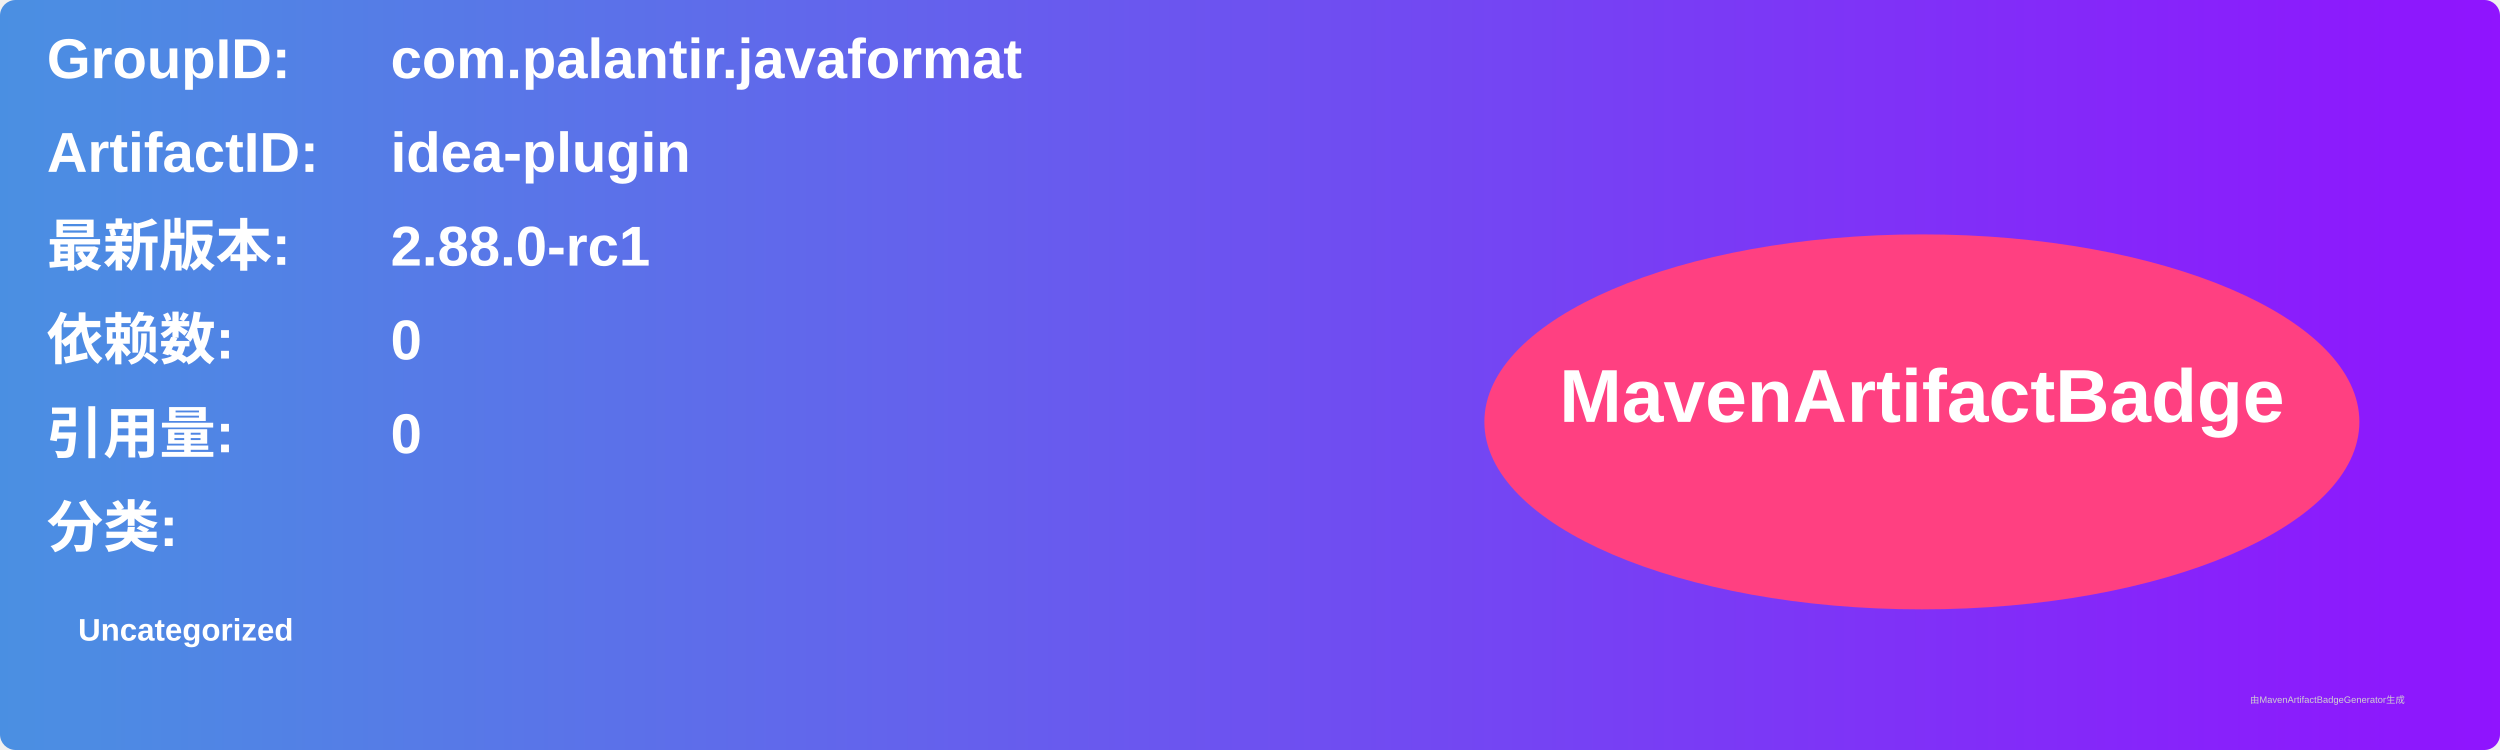
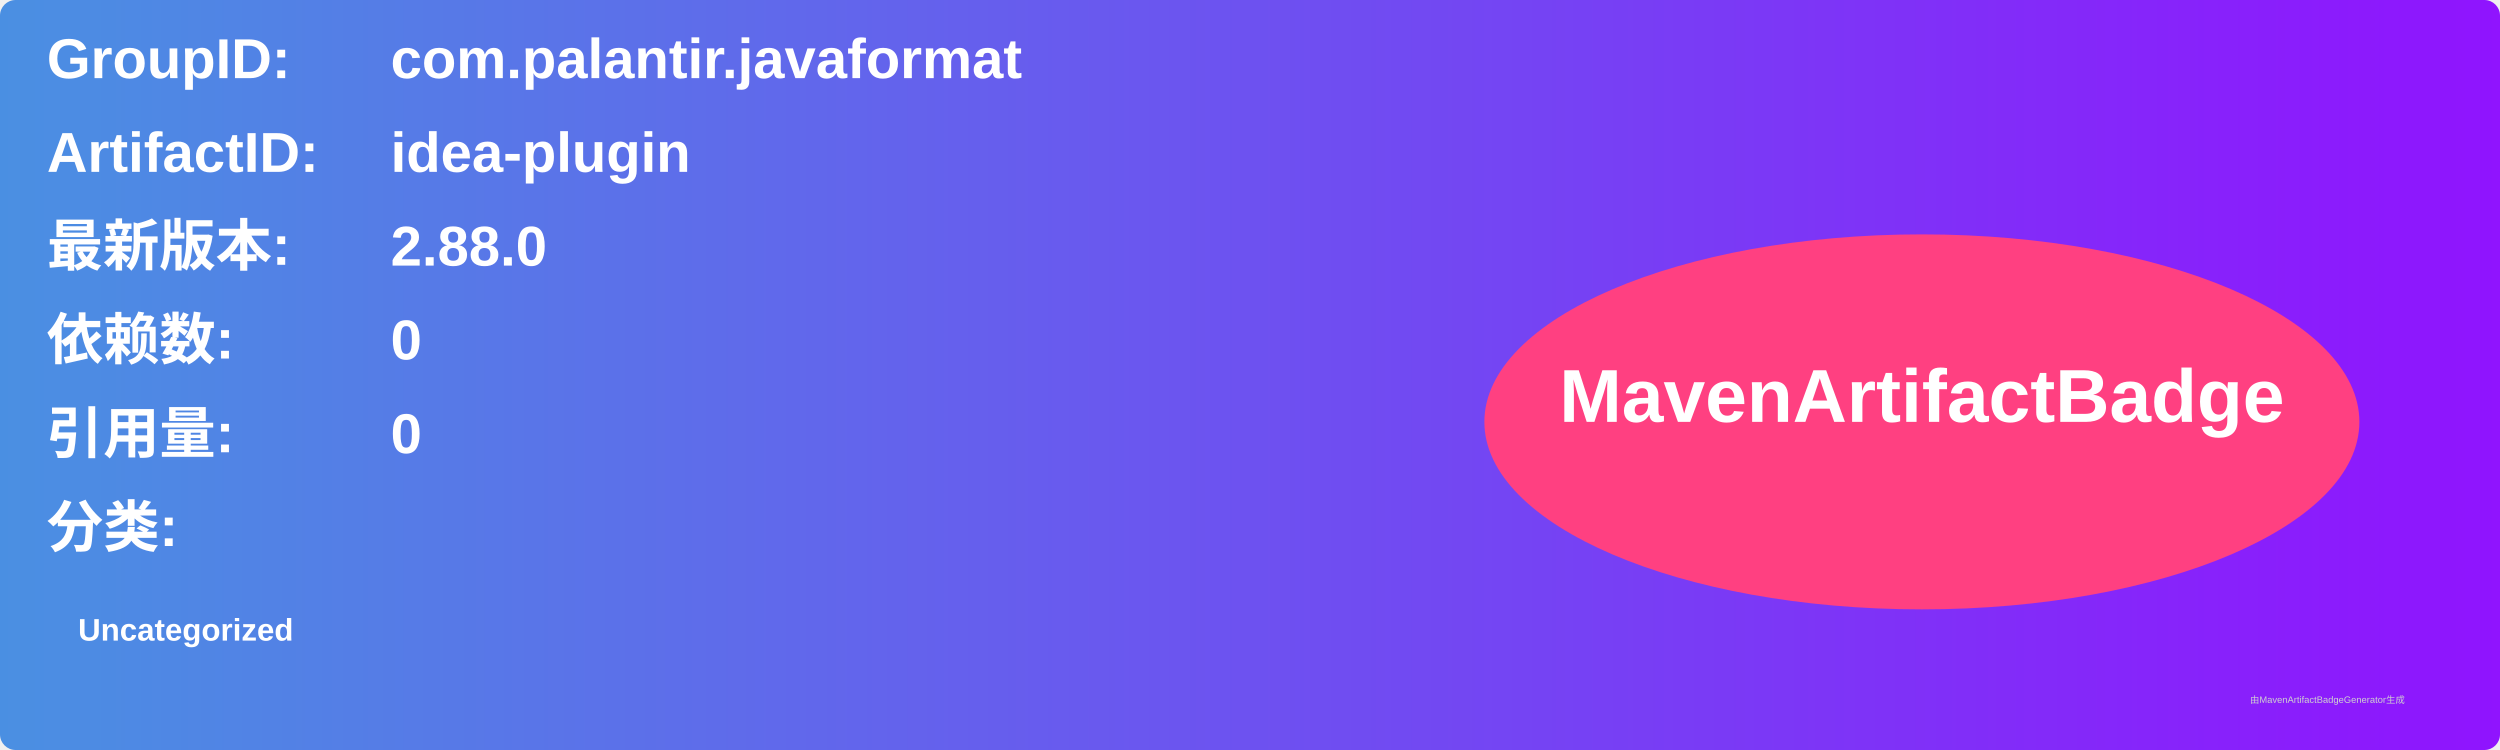
<svg xmlns="http://www.w3.org/2000/svg" width="800" height="240" viewBox="0 0 800 240">
  <linearGradient id="grad" x1="0%" y1="0%" x2="100%" y2="0%">
    <stop offset="0%" stop-color="#4a90e2" />
    <stop offset="100%" stop-color="#9013fe" />
  </linearGradient>
  <rect width="100%" height="100%" rx="5" ry="5" fill="url(#grad)" />
  <g transform="translate(15, 15)">
    <text x="0" y="10" font-family="Arial" font-size="18" fill="white" font-weight="bold" width="260">GroupID:</text>
    <text x="110" y="10" font-family="Arial" font-size="18" fill="white" font-weight="bold" width="460">com.palantir.javaformat</text>
    <text x="0" y="40" font-family="Arial" font-size="18" fill="white" font-weight="bold" width="260">ArtifactID:</text>
    <text x="110" y="40" font-family="Arial" font-size="18" fill="white" font-weight="bold" width="460">idea-plugin</text>
    <text x="0" y="70" font-family="Arial" font-size="18" fill="white" font-weight="bold">最新版本:</text>
    <text x="110" y="70" font-family="Arial" font-size="18" fill="white" font-weight="bold">
-       <tspan font-weight="bold">2.88.0-rc1</tspan>
+       <tspan font-weight="bold">2.88.0</tspan>
    </text>
    <text x="0" y="100" font-family="Arial" font-size="18" fill="white" font-weight="bold">依赖数: </text>
    <text x="110" y="100" font-family="Arial" font-size="18" fill="white">
      <tspan font-weight="bold">0</tspan>
    </text>
    <text x="0" y="130" font-family="Arial" font-size="18" fill="white" font-weight="bold">引用量: </text>
    <text x="110" y="130" font-family="Arial" font-size="18" fill="white">
      <tspan font-weight="bold">0</tspan>
    </text>
    <text x="0" y="160" font-family="Arial" font-size="18" fill="white" font-weight="bold">分类:</text>
    <text x="10" y="190" font-family="Arial" font-size="10" fill="white">
      <tspan font-weight="bold">Uncategorized</tspan>
    </text>
    <ellipse cx="600" cy="120" rx="140" ry="60" fill="#ff4081" />
    <text x="600" y="120" text-anchor="middle" font-family="Arial" font-size="24" fill="white" font-weight="bold">MavenArtifactBadge</text>
  </g>
  <text x="720" y="225" font-family="Arial" font-size="3" fill="#d0d0d0">由MavenArtifactBadgeGenerator生成</text>
</svg>
